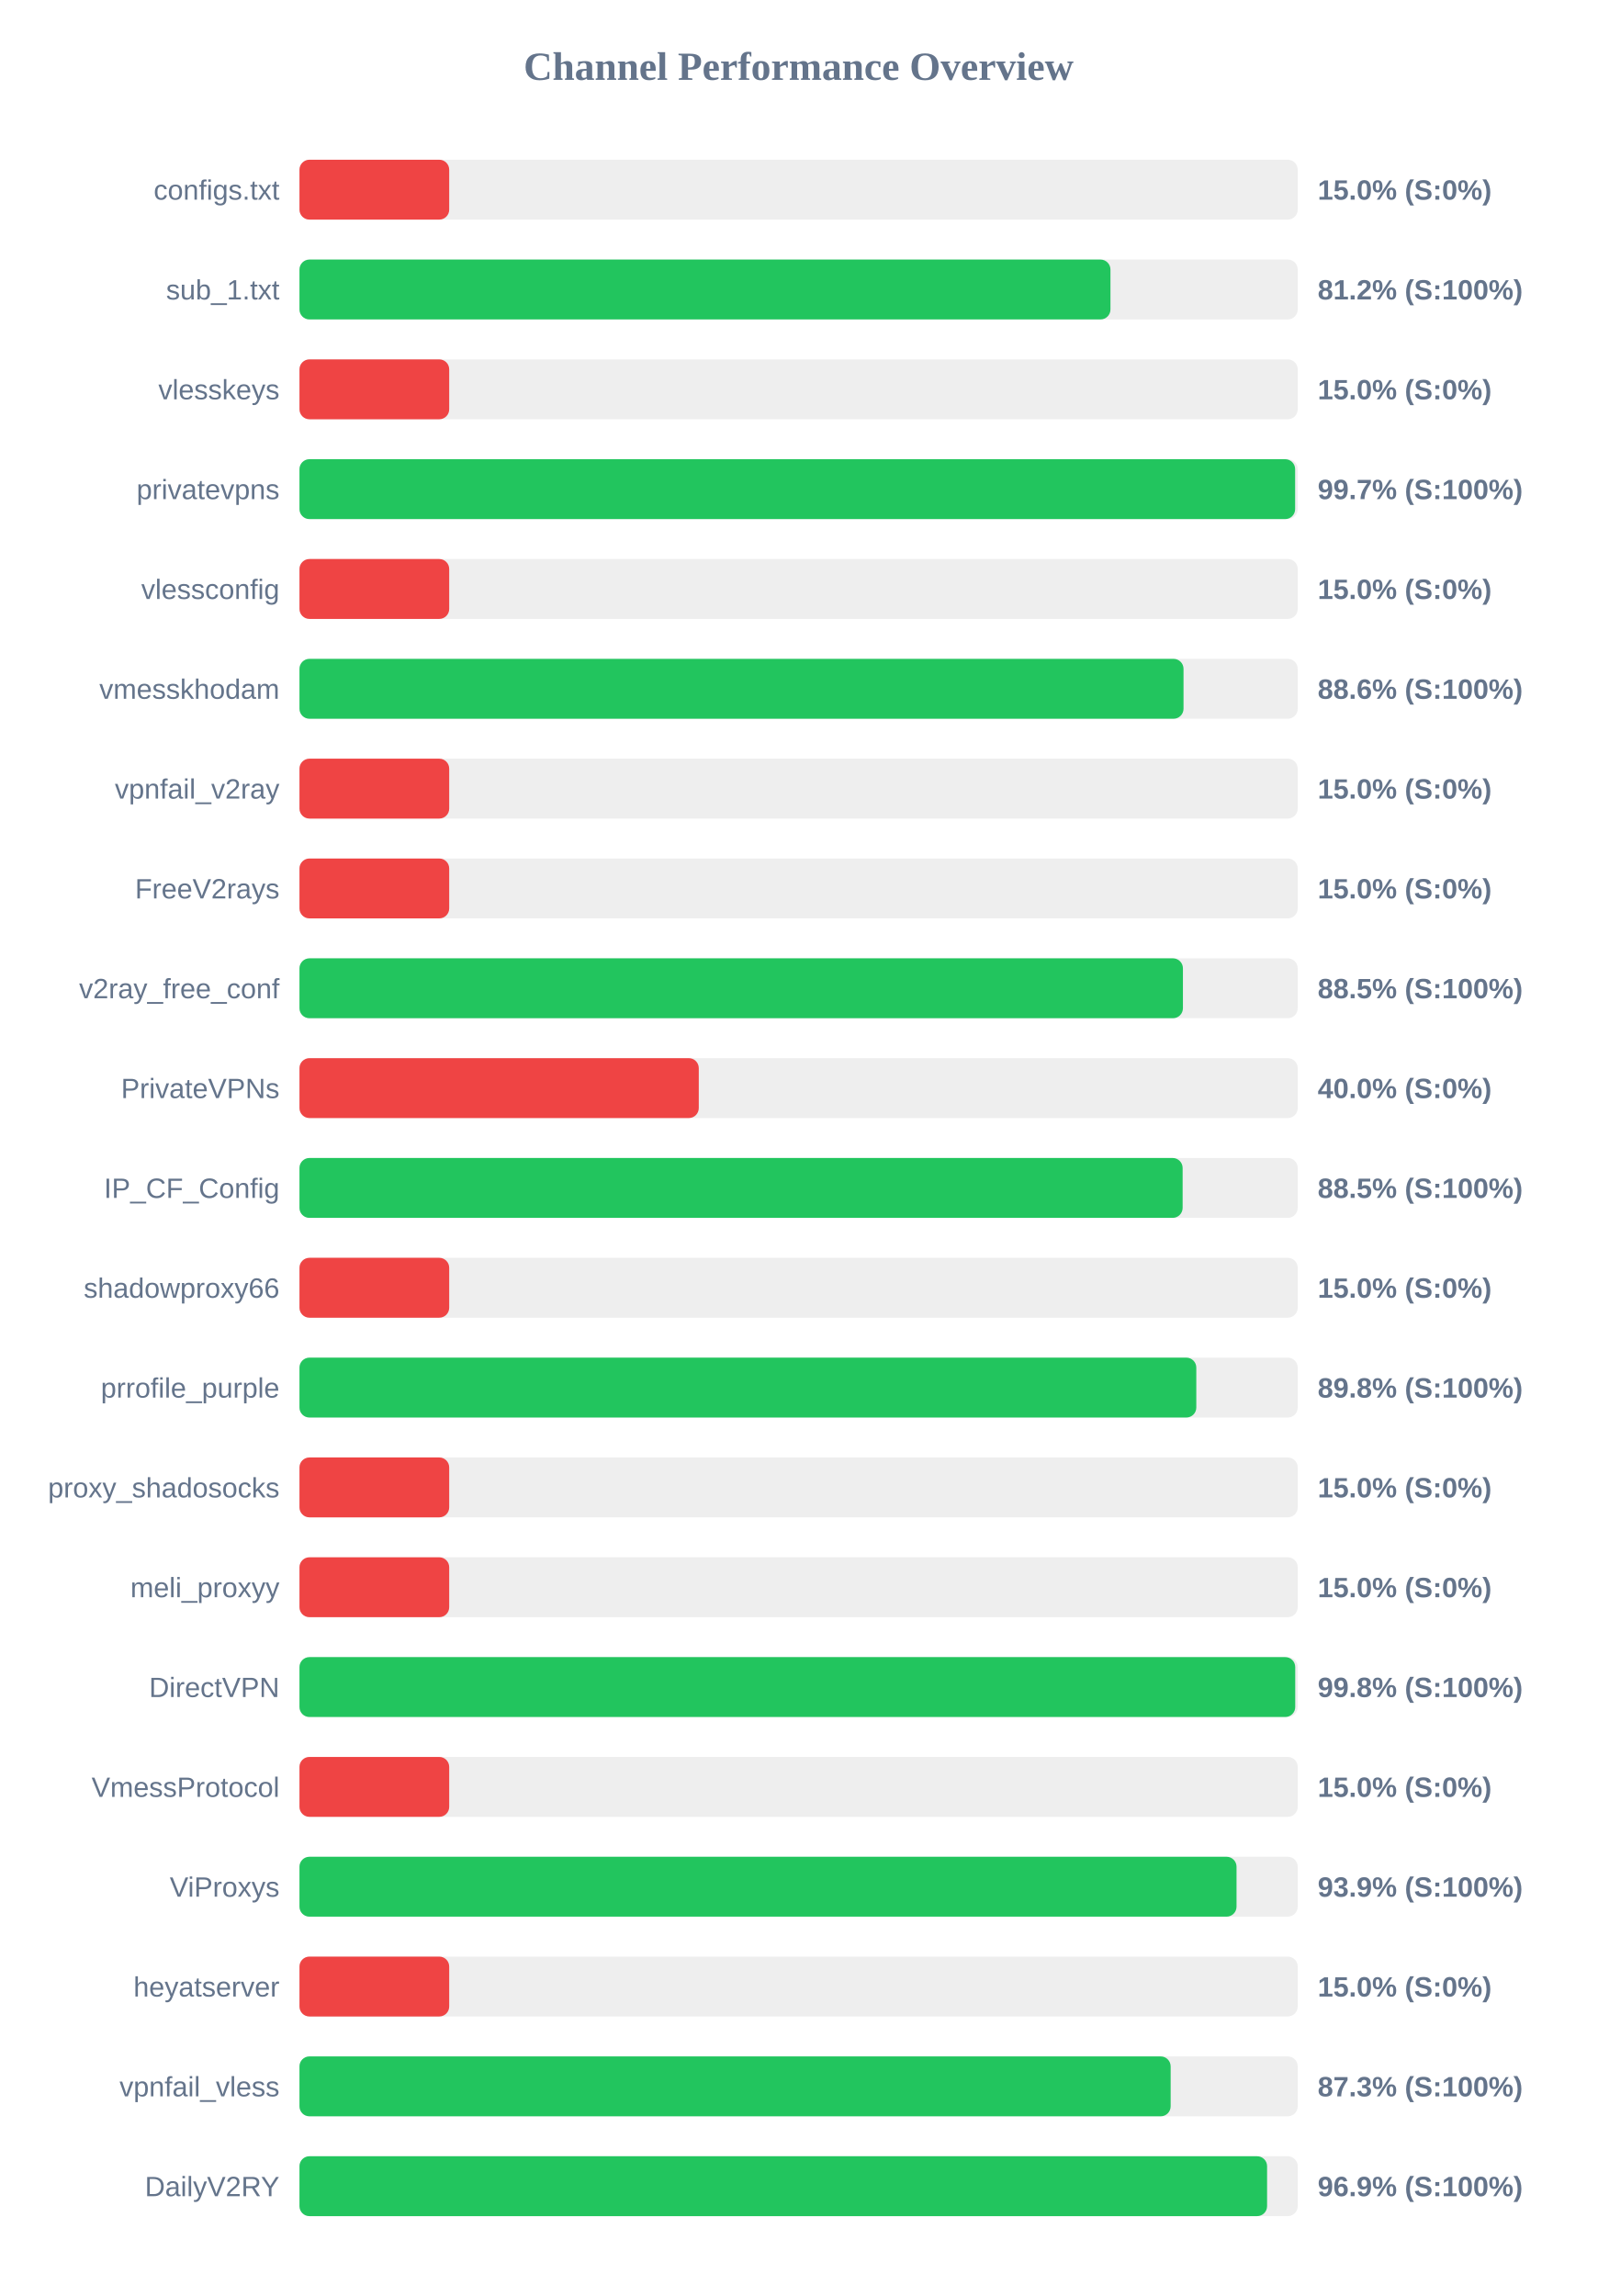
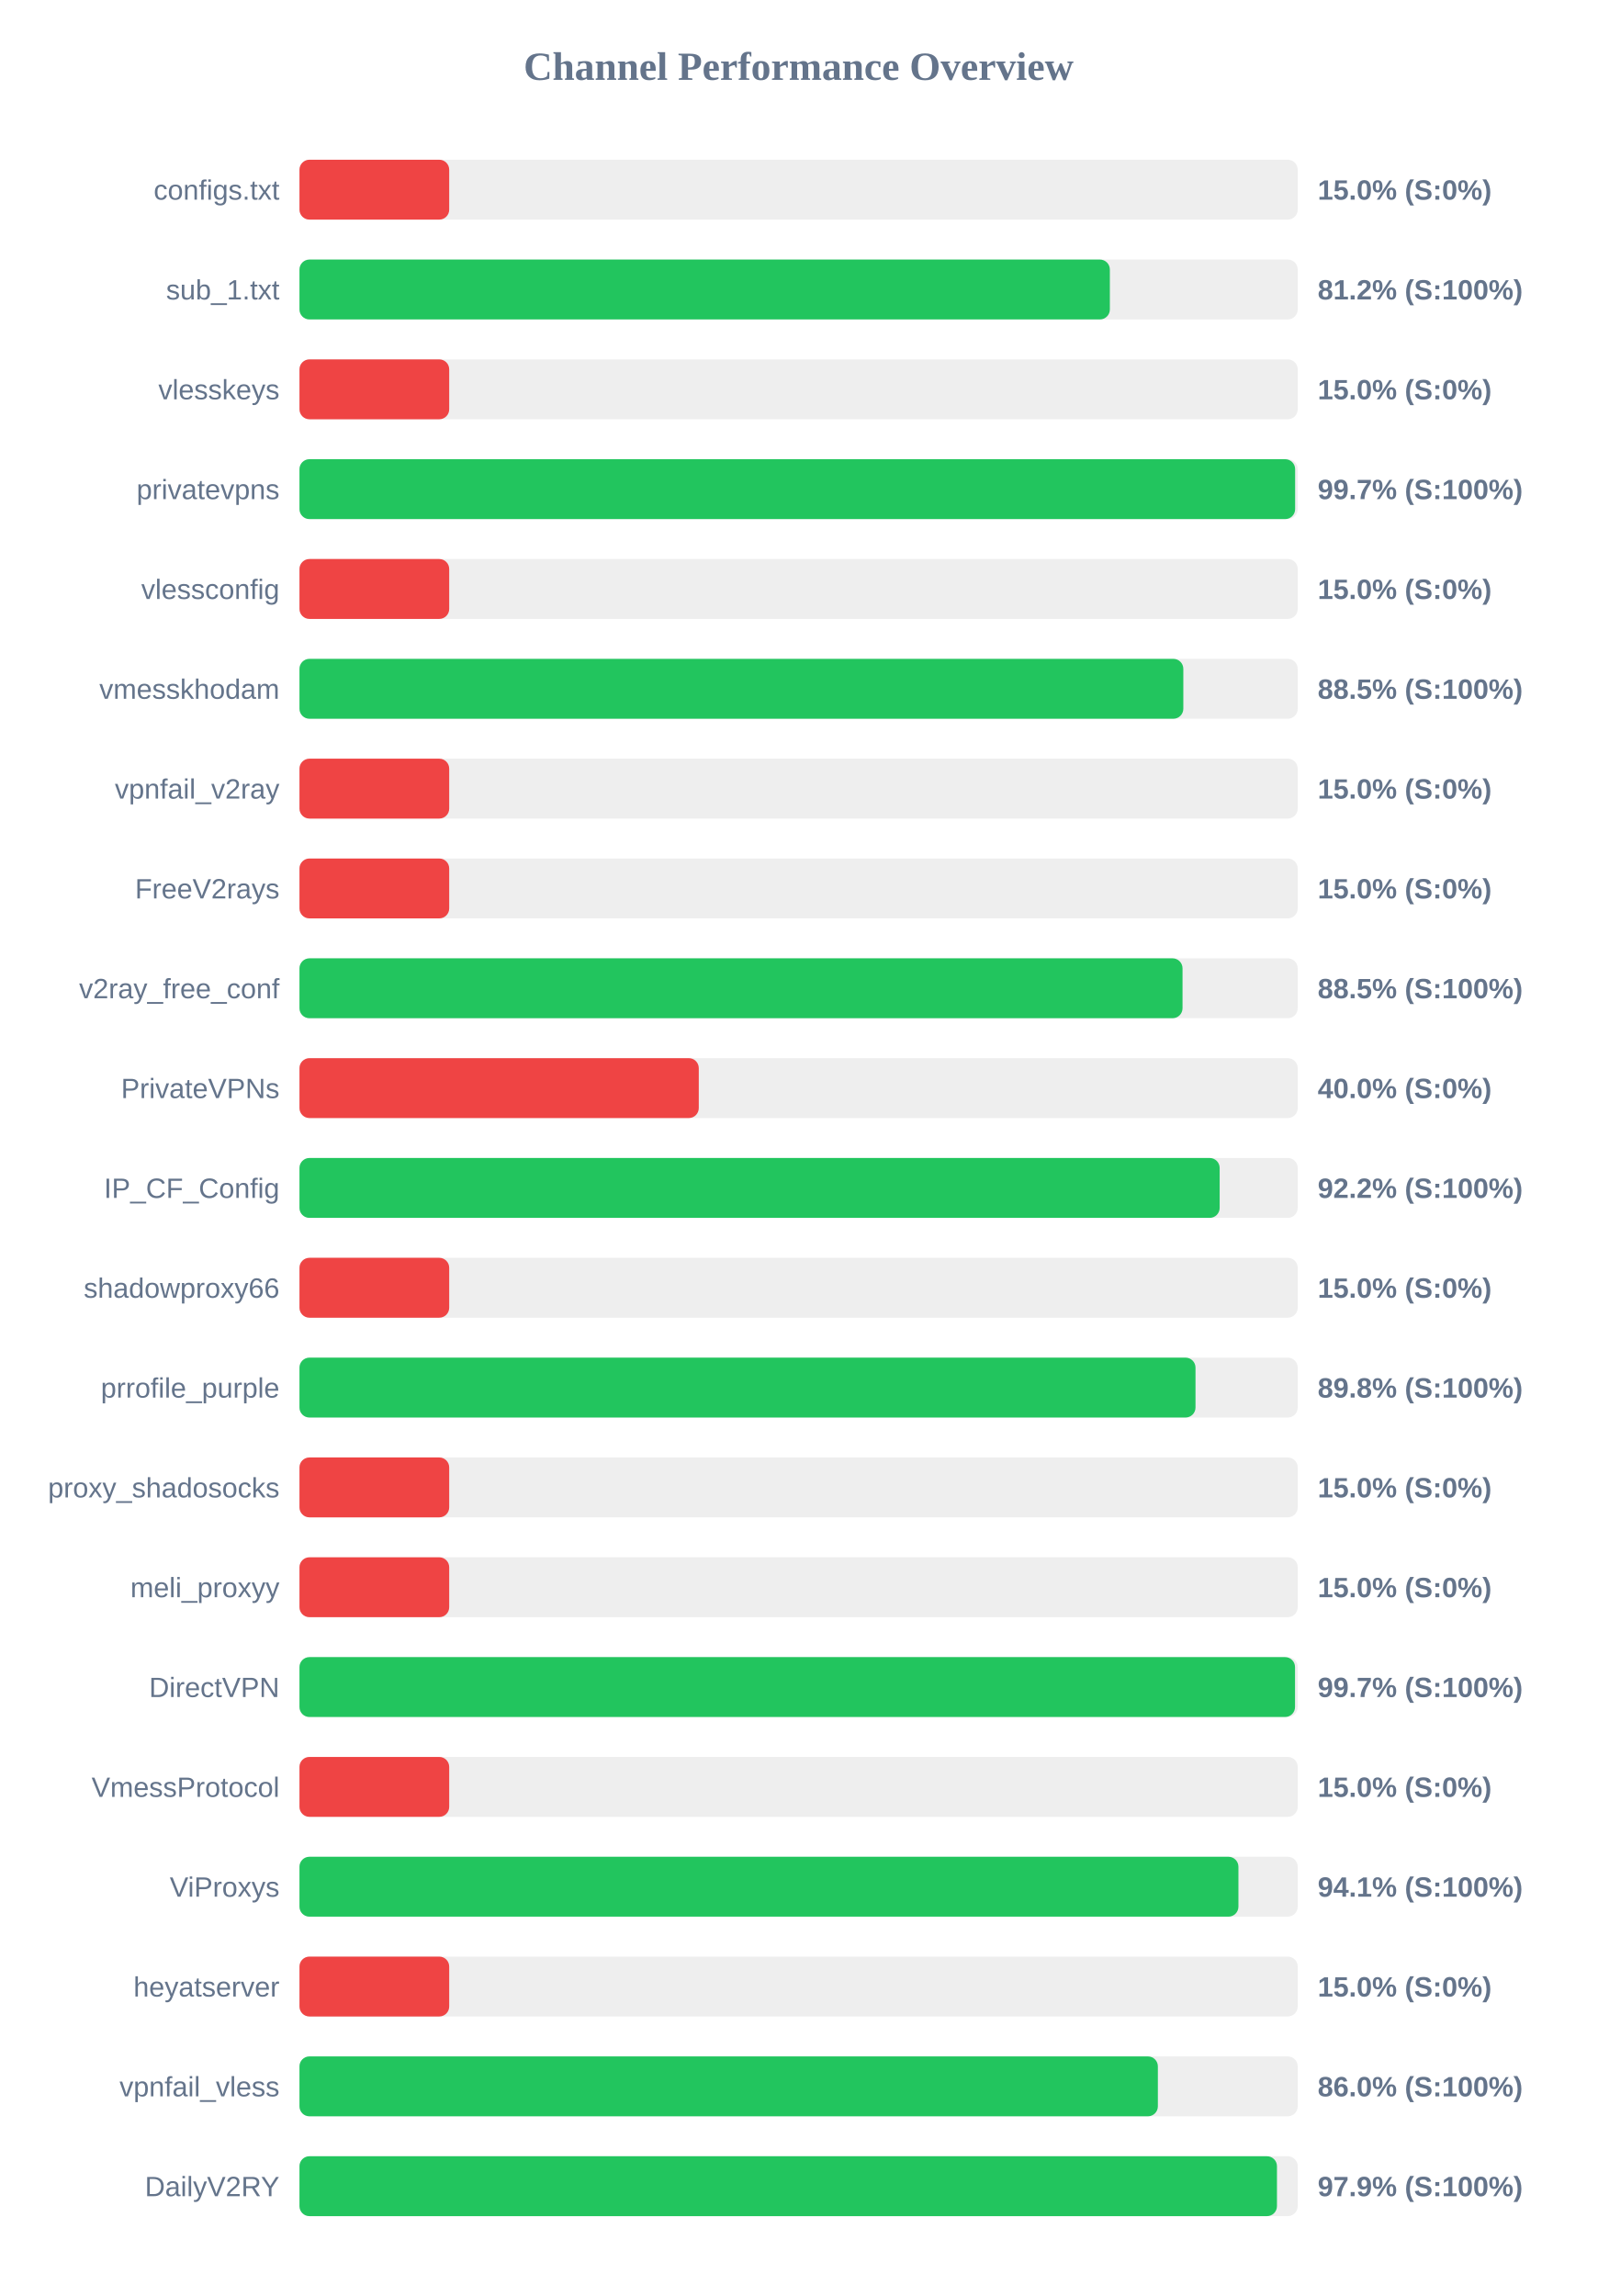
<svg xmlns="http://www.w3.org/2000/svg" width="800" height="1150" version="1.1">
  <style>
        .row { font: 14px Arial; fill: #64748b; }
        .score { font: bold 14px Arial; fill: #64748b; }
    </style>
  <text x="400" y="40" text-anchor="middle" font-size="20px" font-weight="bold" fill="#64748b">Channel Performance Overview</text>
  <rect x="150" y="80" width="500" height="30" fill="#eee" rx="5" />
  <rect x="150" y="80" width="75.0" height="30" fill="#ef4444" rx="5" />
  <text x="140" y="100" text-anchor="end" class="row">configs.txt</text>
  <text x="660" y="100" text-anchor="start" class="score">15.0% (S:0%)</text>
  <rect x="150" y="130" width="500" height="30" fill="#eee" rx="5" />
-   <rect x="150" y="130" width="406.2" height="30" fill="#22c55e" rx="5" />
+   <rect x="150" y="130" width="405.9" height="30" fill="#22c55e" rx="5" />
  <text x="140" y="150" text-anchor="end" class="row">sub_1.txt</text>
  <text x="660" y="150" text-anchor="start" class="score">81.2% (S:100%)</text>
  <rect x="150" y="180" width="500" height="30" fill="#eee" rx="5" />
  <rect x="150" y="180" width="75.0" height="30" fill="#ef4444" rx="5" />
  <text x="140" y="200" text-anchor="end" class="row">vlesskeys</text>
  <text x="660" y="200" text-anchor="start" class="score">15.0% (S:0%)</text>
  <rect x="150" y="230" width="500" height="30" fill="#eee" rx="5" />
  <rect x="150" y="230" width="498.7" height="30" fill="#22c55e" rx="5" />
  <text x="140" y="250" text-anchor="end" class="row">privatevpns</text>
  <text x="660" y="250" text-anchor="start" class="score">99.7% (S:100%)</text>
  <rect x="150" y="280" width="500" height="30" fill="#eee" rx="5" />
  <rect x="150" y="280" width="75.0" height="30" fill="#ef4444" rx="5" />
  <text x="140" y="300" text-anchor="end" class="row">vlessconfig</text>
  <text x="660" y="300" text-anchor="start" class="score">15.0% (S:0%)</text>
  <rect x="150" y="330" width="500" height="30" fill="#eee" rx="5" />
-   <rect x="150" y="330" width="442.8" height="30" fill="#22c55e" rx="5" />
+   <rect x="150" y="330" width="442.7" height="30" fill="#22c55e" rx="5" />
  <text x="140" y="350" text-anchor="end" class="row">vmesskhodam</text>
-   <text x="660" y="350" text-anchor="start" class="score">88.6% (S:100%)</text>
+   <text x="660" y="350" text-anchor="start" class="score">88.5% (S:100%)</text>
  <rect x="150" y="380" width="500" height="30" fill="#eee" rx="5" />
  <rect x="150" y="380" width="75.0" height="30" fill="#ef4444" rx="5" />
  <text x="140" y="400" text-anchor="end" class="row">vpnfail_v2ray</text>
  <text x="660" y="400" text-anchor="start" class="score">15.0% (S:0%)</text>
  <rect x="150" y="430" width="500" height="30" fill="#eee" rx="5" />
  <rect x="150" y="430" width="75.0" height="30" fill="#ef4444" rx="5" />
  <text x="140" y="450" text-anchor="end" class="row">FreeV2rays</text>
  <text x="660" y="450" text-anchor="start" class="score">15.0% (S:0%)</text>
  <rect x="150" y="480" width="500" height="30" fill="#eee" rx="5" />
-   <rect x="150" y="480" width="442.5" height="30" fill="#22c55e" rx="5" />
+   <rect x="150" y="480" width="442.3" height="30" fill="#22c55e" rx="5" />
  <text x="140" y="500" text-anchor="end" class="row">v2ray_free_conf</text>
  <text x="660" y="500" text-anchor="start" class="score">88.5% (S:100%)</text>
  <rect x="150" y="530" width="500" height="30" fill="#eee" rx="5" />
  <rect x="150" y="530" width="200.0" height="30" fill="#ef4444" rx="5" />
  <text x="140" y="550" text-anchor="end" class="row">PrivateVPNs</text>
  <text x="660" y="550" text-anchor="start" class="score">40.0% (S:0%)</text>
  <rect x="150" y="580" width="500" height="30" fill="#eee" rx="5" />
-   <rect x="150" y="580" width="442.35" height="30" fill="#22c55e" rx="5" />
+   <rect x="150" y="580" width="460.9" height="30" fill="#22c55e" rx="5" />
  <text x="140" y="600" text-anchor="end" class="row">IP_CF_Config</text>
-   <text x="660" y="600" text-anchor="start" class="score">88.5% (S:100%)</text>
+   <text x="660" y="600" text-anchor="start" class="score">92.2% (S:100%)</text>
  <rect x="150" y="630" width="500" height="30" fill="#eee" rx="5" />
  <rect x="150" y="630" width="75.0" height="30" fill="#ef4444" rx="5" />
  <text x="140" y="650" text-anchor="end" class="row">shadowproxy66</text>
  <text x="660" y="650" text-anchor="start" class="score">15.0% (S:0%)</text>
  <rect x="150" y="680" width="500" height="30" fill="#eee" rx="5" />
-   <rect x="150" y="680" width="449.2" height="30" fill="#22c55e" rx="5" />
+   <rect x="150" y="680" width="448.8" height="30" fill="#22c55e" rx="5" />
  <text x="140" y="700" text-anchor="end" class="row">prrofile_purple</text>
  <text x="660" y="700" text-anchor="start" class="score">89.8% (S:100%)</text>
  <rect x="150" y="730" width="500" height="30" fill="#eee" rx="5" />
  <rect x="150" y="730" width="75.0" height="30" fill="#ef4444" rx="5" />
  <text x="140" y="750" text-anchor="end" class="row">proxy_shadosocks</text>
  <text x="660" y="750" text-anchor="start" class="score">15.0% (S:0%)</text>
  <rect x="150" y="780" width="500" height="30" fill="#eee" rx="5" />
  <rect x="150" y="780" width="75.0" height="30" fill="#ef4444" rx="5" />
  <text x="140" y="800" text-anchor="end" class="row">meli_proxyy</text>
  <text x="660" y="800" text-anchor="start" class="score">15.0% (S:0%)</text>
  <rect x="150" y="830" width="500" height="30" fill="#eee" rx="5" />
-   <rect x="150" y="830" width="498.75" height="30" fill="#22c55e" rx="5" />
+   <rect x="150" y="830" width="498.65" height="30" fill="#22c55e" rx="5" />
  <text x="140" y="850" text-anchor="end" class="row">DirectVPN</text>
-   <text x="660" y="850" text-anchor="start" class="score">99.8% (S:100%)</text>
+   <text x="660" y="850" text-anchor="start" class="score">99.7% (S:100%)</text>
  <rect x="150" y="880" width="500" height="30" fill="#eee" rx="5" />
  <rect x="150" y="880" width="75.0" height="30" fill="#ef4444" rx="5" />
  <text x="140" y="900" text-anchor="end" class="row">VmessProtocol</text>
  <text x="660" y="900" text-anchor="start" class="score">15.0% (S:0%)</text>
  <rect x="150" y="930" width="500" height="30" fill="#eee" rx="5" />
-   <rect x="150" y="930" width="469.35" height="30" fill="#22c55e" rx="5" />
+   <rect x="150" y="930" width="470.3" height="30" fill="#22c55e" rx="5" />
  <text x="140" y="950" text-anchor="end" class="row">ViProxys</text>
-   <text x="660" y="950" text-anchor="start" class="score">93.9% (S:100%)</text>
+   <text x="660" y="950" text-anchor="start" class="score">94.1% (S:100%)</text>
  <rect x="150" y="980" width="500" height="30" fill="#eee" rx="5" />
  <rect x="150" y="980" width="75.0" height="30" fill="#ef4444" rx="5" />
  <text x="140" y="1000" text-anchor="end" class="row">heyatserver</text>
  <text x="660" y="1000" text-anchor="start" class="score">15.0% (S:0%)</text>
  <rect x="150" y="1030" width="500" height="30" fill="#eee" rx="5" />
-   <rect x="150" y="1030" width="436.35" height="30" fill="#22c55e" rx="5" />
+   <rect x="150" y="1030" width="429.95" height="30" fill="#22c55e" rx="5" />
  <text x="140" y="1050" text-anchor="end" class="row">vpnfail_vless</text>
-   <text x="660" y="1050" text-anchor="start" class="score">87.3% (S:100%)</text>
+   <text x="660" y="1050" text-anchor="start" class="score">86.0% (S:100%)</text>
  <rect x="150" y="1080" width="500" height="30" fill="#eee" rx="5" />
-   <rect x="150" y="1080" width="484.65" height="30" fill="#22c55e" rx="5" />
+   <rect x="150" y="1080" width="489.6" height="30" fill="#22c55e" rx="5" />
  <text x="140" y="1100" text-anchor="end" class="row">DailyV2RY</text>
-   <text x="660" y="1100" text-anchor="start" class="score">96.9% (S:100%)</text>
+   <text x="660" y="1100" text-anchor="start" class="score">97.9% (S:100%)</text>
</svg>
